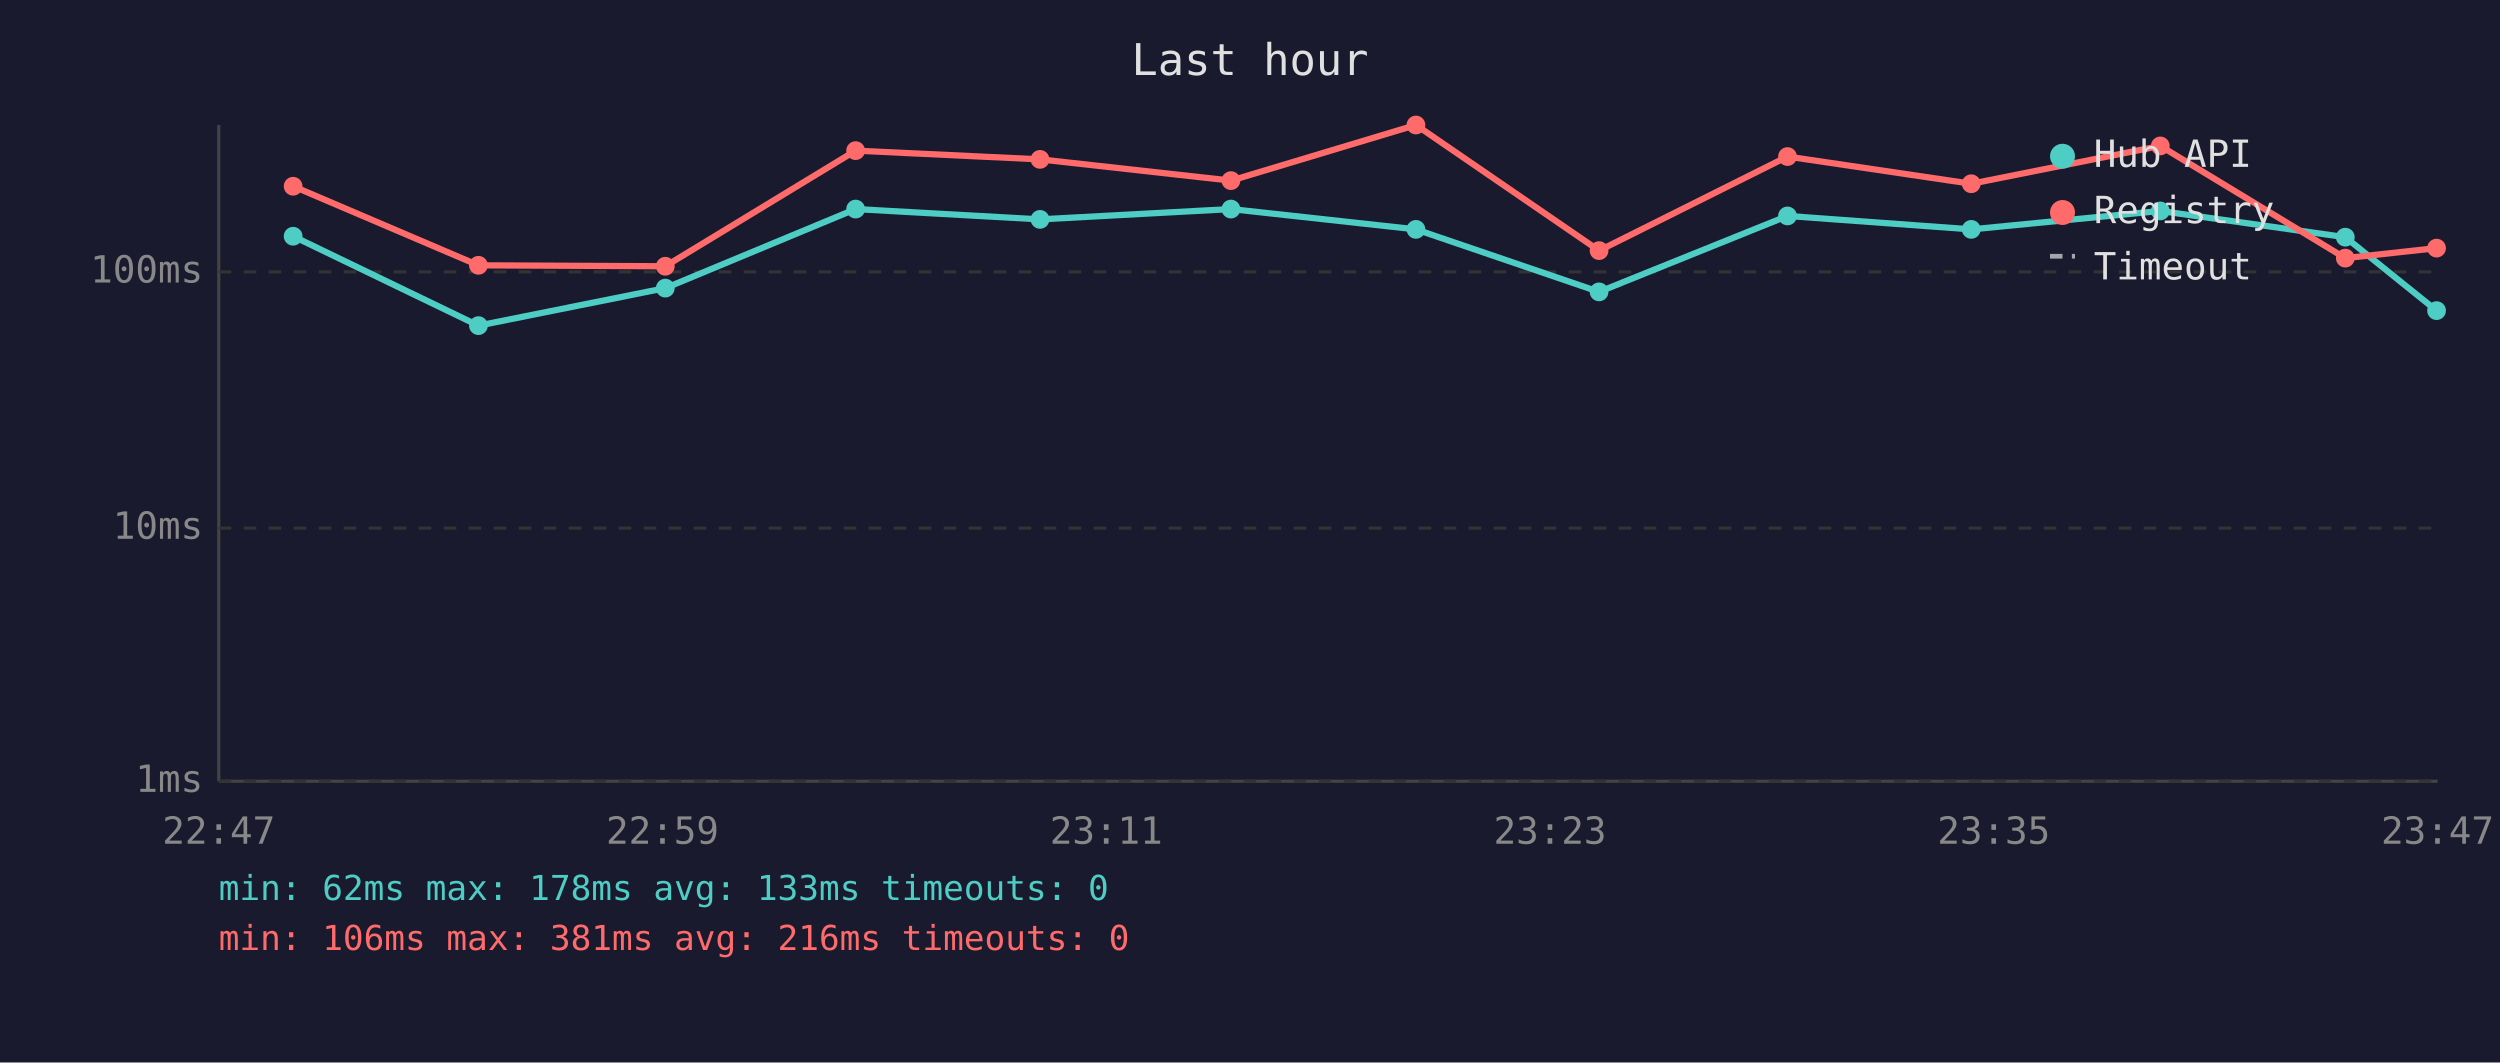
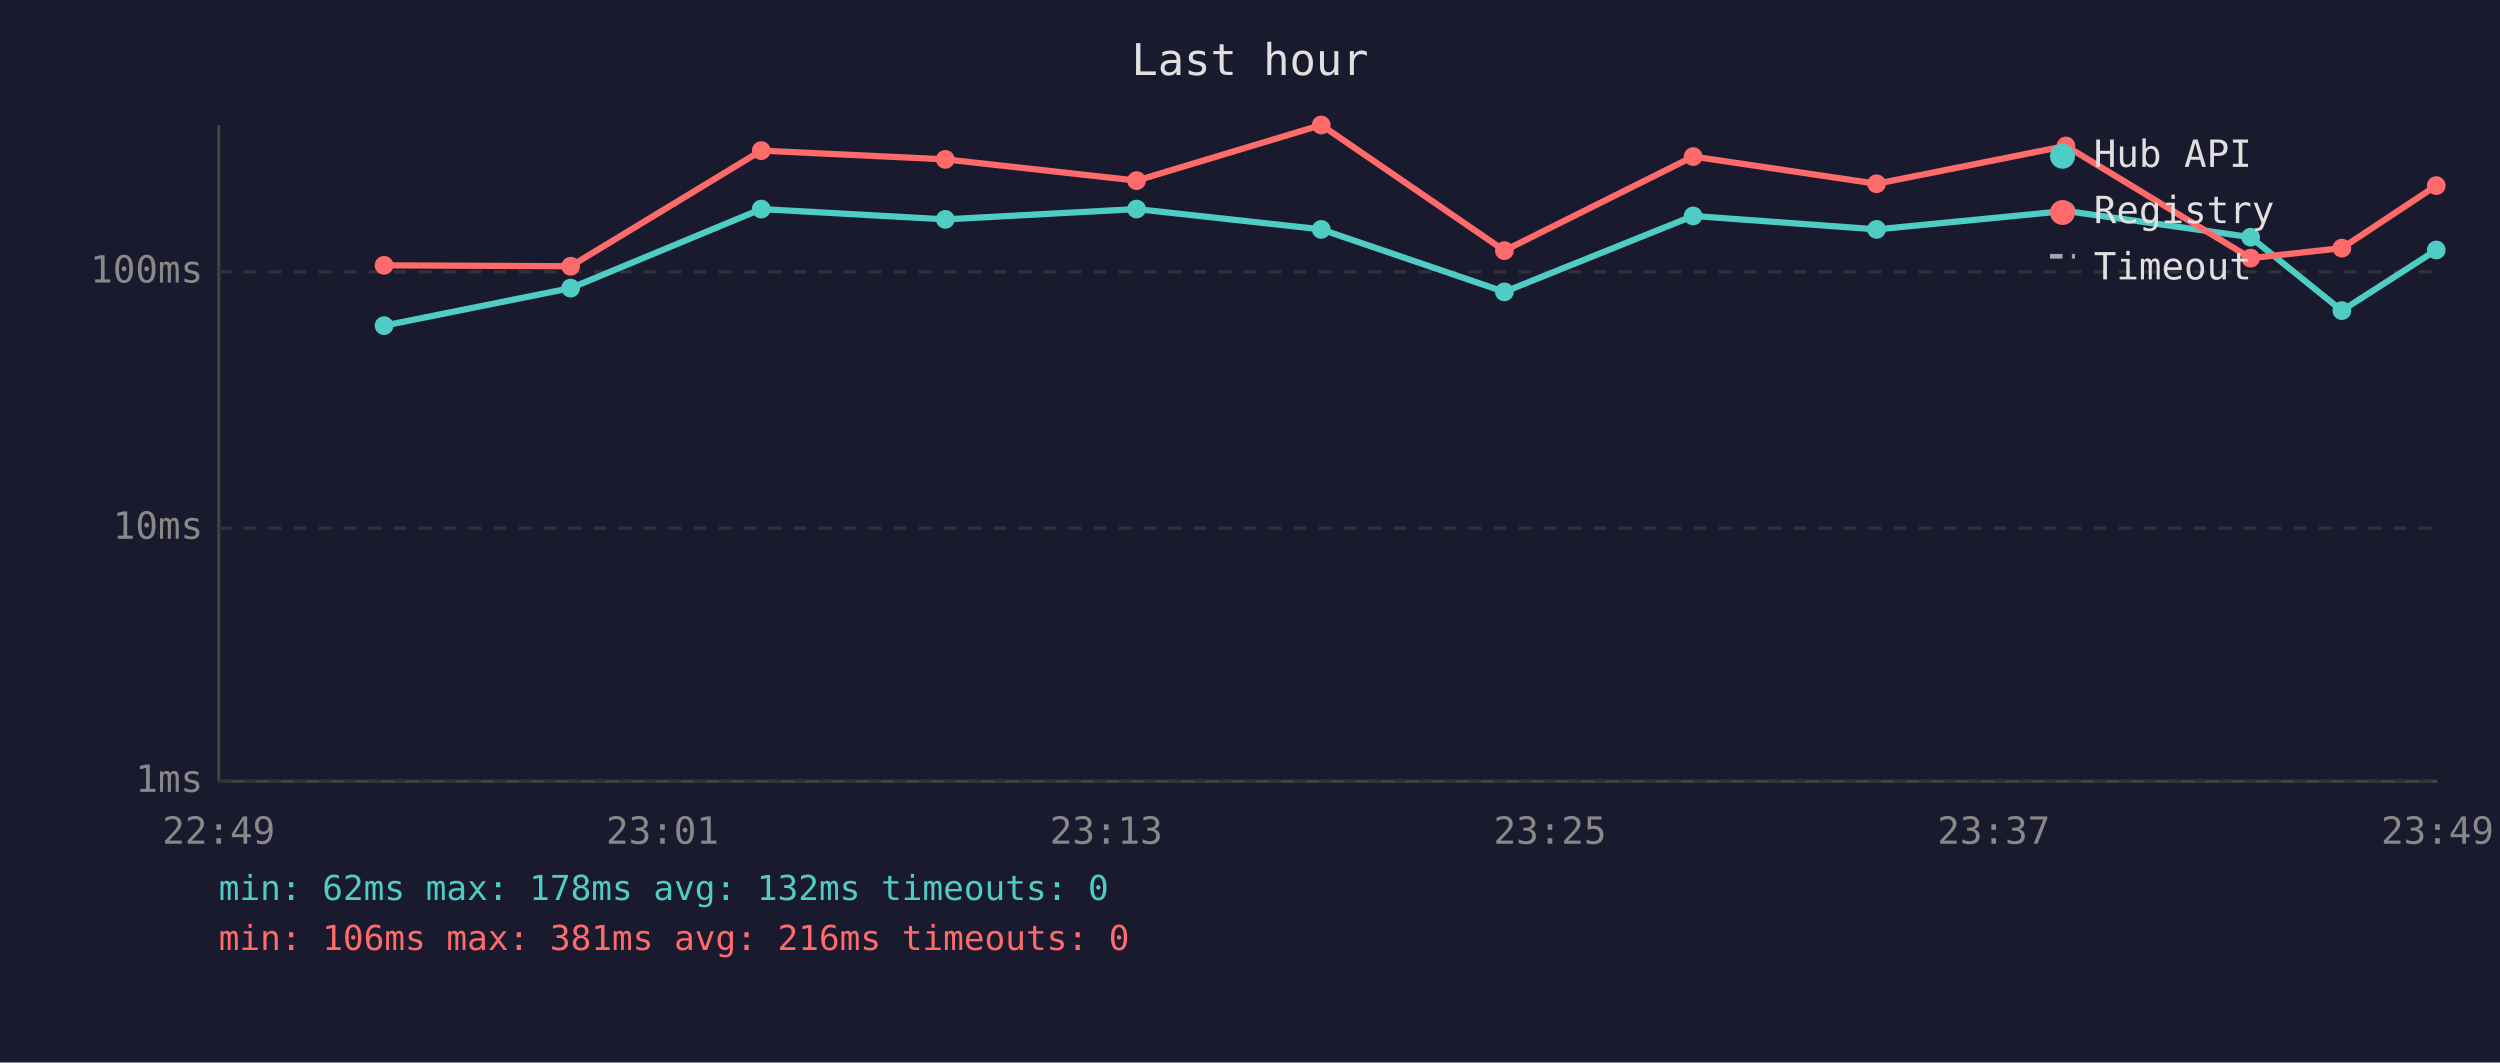
<svg xmlns="http://www.w3.org/2000/svg" viewBox="0 0 800 340" font-family="monospace" font-size="12">
  <rect width="800" height="340" fill="#1a1a2e" />
  <text x="400" y="24" fill="#e0e0e0" font-size="14" text-anchor="middle">Last hour</text>
  <line x1="70" y1="40" x2="70" y2="250" stroke="#444" stroke-width="1" />
  <line x1="70" y1="250" x2="780" y2="250" stroke="#444" stroke-width="1" />
  <line x1="70" y1="250" x2="780" y2="250" stroke="#333" stroke-width="1" stroke-dasharray="4" />
  <text x="65" y="250" fill="#888" text-anchor="end" dominant-baseline="middle">1ms</text>
  <line x1="70" y1="169" x2="780" y2="169" stroke="#333" stroke-width="1" stroke-dasharray="4" />
  <text x="65" y="169" fill="#888" text-anchor="end" dominant-baseline="middle">10ms</text>
  <line x1="70" y1="87" x2="780" y2="87" stroke="#333" stroke-width="1" stroke-dasharray="4" />
  <text x="65" y="87" fill="#888" text-anchor="end" dominant-baseline="middle">100ms</text>
-   <text x="70" y="270" fill="#888" text-anchor="middle">22:47</text>
-   <text x="212" y="270" fill="#888" text-anchor="middle">22:59</text>
-   <text x="354" y="270" fill="#888" text-anchor="middle">23:11</text>
-   <text x="496" y="270" fill="#888" text-anchor="middle">23:23</text>
-   <text x="638" y="270" fill="#888" text-anchor="middle">23:35</text>
-   <text x="780" y="270" fill="#888" text-anchor="middle">23:47</text>
-   <polyline points="93.8,75.6 153.1,104.2 212.9,92.2 273.8,66.9 332.8,70.2 393.9,66.9 453.1,73.4 511.7,93.4 572.0,69.1 630.8,73.4 691.3,67.5 750.5,75.9 779.7,99.4" fill="none" stroke="#4ecdc4" stroke-width="2" opacity="1" />
-   <circle cx="93.8" cy="75.6" r="3" fill="#4ecdc4" />
-   <circle cx="153.1" cy="104.2" r="3" fill="#4ecdc4" />
-   <circle cx="212.9" cy="92.2" r="3" fill="#4ecdc4" />
-   <circle cx="273.8" cy="66.9" r="3" fill="#4ecdc4" />
-   <circle cx="332.8" cy="70.2" r="3" fill="#4ecdc4" />
-   <circle cx="393.9" cy="66.9" r="3" fill="#4ecdc4" />
-   <circle cx="453.1" cy="73.4" r="3" fill="#4ecdc4" />
-   <circle cx="511.7" cy="93.4" r="3" fill="#4ecdc4" />
-   <circle cx="572.0" cy="69.1" r="3" fill="#4ecdc4" />
-   <circle cx="630.8" cy="73.4" r="3" fill="#4ecdc4" />
-   <circle cx="691.3" cy="67.5" r="3" fill="#4ecdc4" />
-   <circle cx="750.5" cy="75.9" r="3" fill="#4ecdc4" />
-   <circle cx="779.7" cy="99.4" r="3" fill="#4ecdc4" />
-   <polyline points="93.8,59.6 153.1,84.9 212.9,85.2 273.8,48.2 332.8,51.0 393.9,57.8 453.1,40.0 511.7,80.2 572.0,50.1 630.8,58.8 691.3,46.7 750.5,82.6 779.7,79.4" fill="none" stroke="#ff6b6b" stroke-width="2" opacity="1" />
-   <circle cx="93.8" cy="59.6" r="3" fill="#ff6b6b" />
-   <circle cx="153.1" cy="84.9" r="3" fill="#ff6b6b" />
-   <circle cx="212.9" cy="85.2" r="3" fill="#ff6b6b" />
-   <circle cx="273.8" cy="48.2" r="3" fill="#ff6b6b" />
-   <circle cx="332.8" cy="51.0" r="3" fill="#ff6b6b" />
-   <circle cx="393.9" cy="57.8" r="3" fill="#ff6b6b" />
-   <circle cx="453.1" cy="40.0" r="3" fill="#ff6b6b" />
-   <circle cx="511.7" cy="80.2" r="3" fill="#ff6b6b" />
-   <circle cx="572.0" cy="50.1" r="3" fill="#ff6b6b" />
-   <circle cx="630.8" cy="58.8" r="3" fill="#ff6b6b" />
-   <circle cx="691.3" cy="46.7" r="3" fill="#ff6b6b" />
-   <circle cx="750.5" cy="82.6" r="3" fill="#ff6b6b" />
-   <circle cx="779.7" cy="79.4" r="3" fill="#ff6b6b" />
+   <text x="70" y="270" fill="#888" text-anchor="middle">22:49</text>
+   <text x="212" y="270" fill="#888" text-anchor="middle">23:01</text>
+   <text x="354" y="270" fill="#888" text-anchor="middle">23:13</text>
+   <text x="496" y="270" fill="#888" text-anchor="middle">23:25</text>
+   <text x="638" y="270" fill="#888" text-anchor="middle">23:37</text>
+   <text x="780" y="270" fill="#888" text-anchor="middle">23:49</text>
+   <polyline points="122.9,104.2 182.6,92.2 243.6,66.9 302.5,70.2 363.7,66.9 422.8,73.4 481.4,93.4 541.8,69.1 600.5,73.4 661.1,67.5 720.2,75.9 749.4,99.4 779.6,80.0" fill="none" stroke="#4ecdc4" stroke-width="2" opacity="1" />
+   <circle cx="122.9" cy="104.2" r="3" fill="#4ecdc4" />
+   <circle cx="182.6" cy="92.2" r="3" fill="#4ecdc4" />
+   <circle cx="243.6" cy="66.9" r="3" fill="#4ecdc4" />
+   <circle cx="302.5" cy="70.2" r="3" fill="#4ecdc4" />
+   <circle cx="363.7" cy="66.9" r="3" fill="#4ecdc4" />
+   <circle cx="422.8" cy="73.4" r="3" fill="#4ecdc4" />
+   <circle cx="481.4" cy="93.4" r="3" fill="#4ecdc4" />
+   <circle cx="541.8" cy="69.1" r="3" fill="#4ecdc4" />
+   <circle cx="600.5" cy="73.4" r="3" fill="#4ecdc4" />
+   <circle cx="661.1" cy="67.5" r="3" fill="#4ecdc4" />
+   <circle cx="720.2" cy="75.9" r="3" fill="#4ecdc4" />
+   <circle cx="749.4" cy="99.4" r="3" fill="#4ecdc4" />
+   <circle cx="779.6" cy="80.0" r="3" fill="#4ecdc4" />
+   <polyline points="122.9,84.9 182.6,85.2 243.6,48.2 302.5,51.0 363.7,57.8 422.8,40.0 481.4,80.2 541.8,50.1 600.5,58.8 661.1,46.7 720.2,82.6 749.4,79.4 779.6,59.4" fill="none" stroke="#ff6b6b" stroke-width="2" opacity="1" />
+   <circle cx="122.9" cy="84.9" r="3" fill="#ff6b6b" />
+   <circle cx="182.6" cy="85.2" r="3" fill="#ff6b6b" />
+   <circle cx="243.6" cy="48.2" r="3" fill="#ff6b6b" />
+   <circle cx="302.5" cy="51.0" r="3" fill="#ff6b6b" />
+   <circle cx="363.7" cy="57.8" r="3" fill="#ff6b6b" />
+   <circle cx="422.8" cy="40.0" r="3" fill="#ff6b6b" />
+   <circle cx="481.4" cy="80.2" r="3" fill="#ff6b6b" />
+   <circle cx="541.8" cy="50.1" r="3" fill="#ff6b6b" />
+   <circle cx="600.5" cy="58.8" r="3" fill="#ff6b6b" />
+   <circle cx="661.1" cy="46.7" r="3" fill="#ff6b6b" />
+   <circle cx="720.2" cy="82.6" r="3" fill="#ff6b6b" />
+   <circle cx="749.4" cy="79.4" r="3" fill="#ff6b6b" />
+   <circle cx="779.6" cy="59.4" r="3" fill="#ff6b6b" />
  <circle cx="660" cy="50" r="4" fill="#4ecdc4" />
  <text x="670" y="50" fill="#e0e0e0" dominant-baseline="middle">Hub API</text>
  <circle cx="660" cy="68" r="4" fill="#ff6b6b" />
  <text x="670" y="68" fill="#e0e0e0" dominant-baseline="middle">Registry</text>
  <line x1="656" y1="82" x2="664" y2="82" stroke="#e0e0e0" stroke-width="1.5" stroke-dasharray="4,3" opacity="0.7" />
  <text x="670" y="86" fill="#e0e0e0" dominant-baseline="middle">Timeout</text>
-   <text x="70" y="288" fill="#4ecdc4" font-size="11">min: 62ms  max: 178ms  avg: 133ms  timeouts: 0</text>
+   <text x="70" y="288" fill="#4ecdc4" font-size="11">min: 62ms  max: 178ms  avg: 132ms  timeouts: 0</text>
  <text x="70" y="304" fill="#ff6b6b" font-size="11">min: 106ms  max: 381ms  avg: 216ms  timeouts: 0</text>
</svg>
